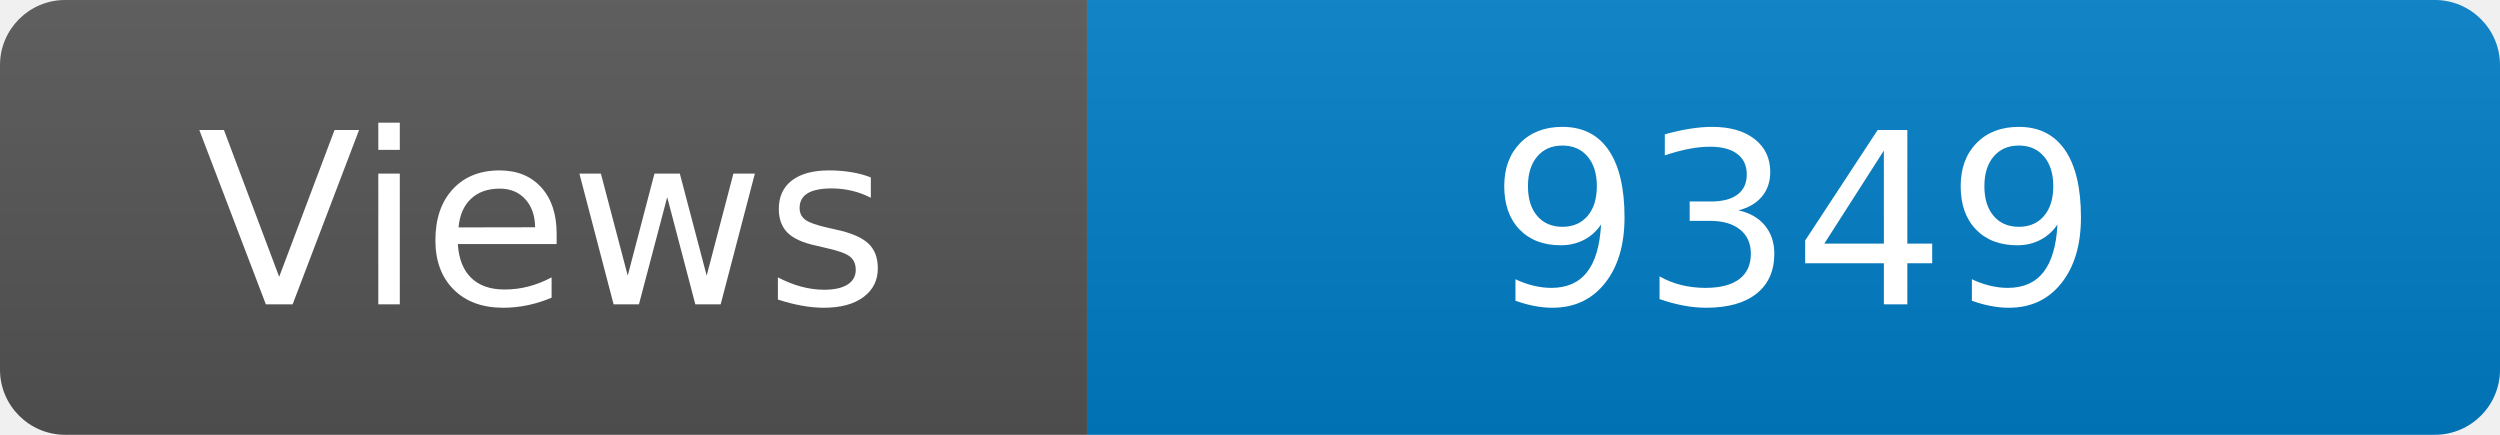
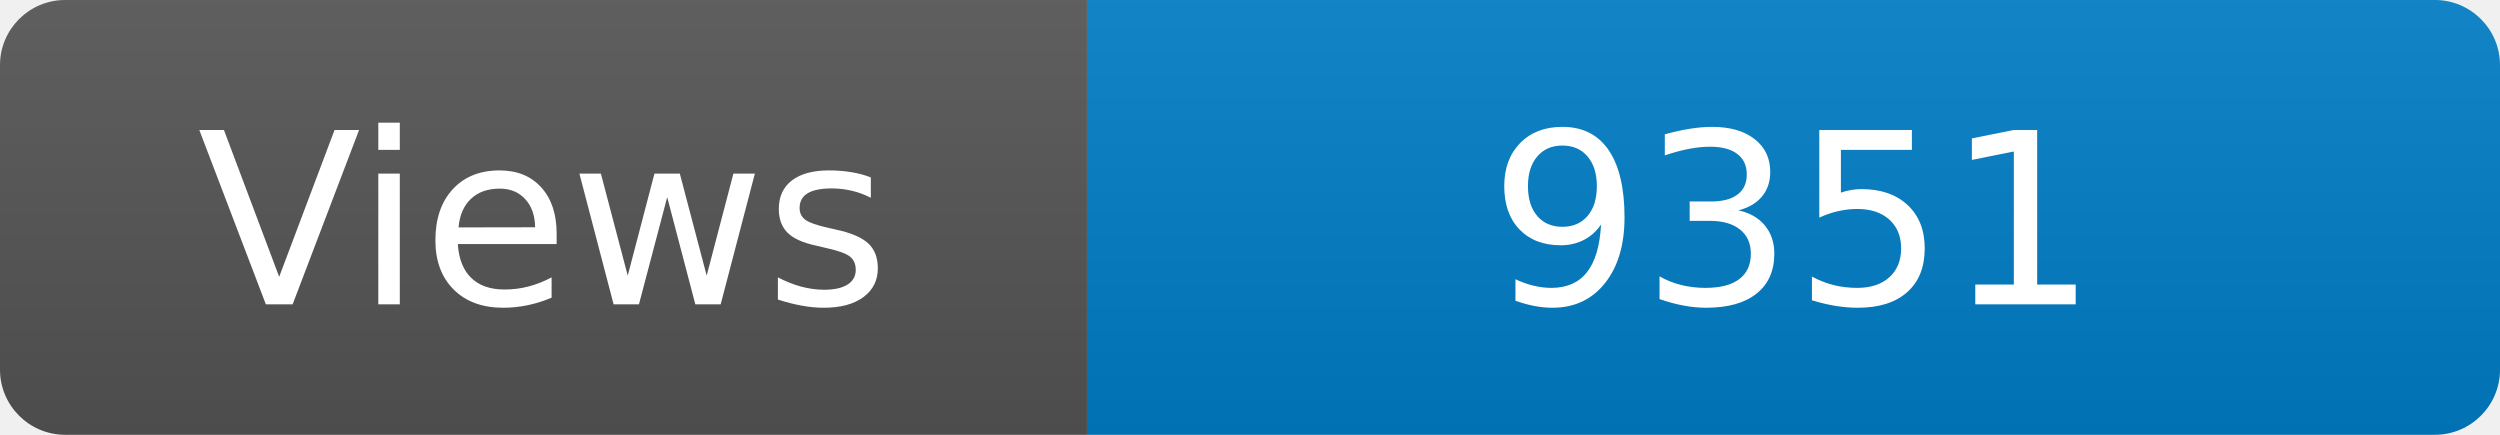
<svg xmlns="http://www.w3.org/2000/svg" width="115" height="20" role="img" aria-label="Maintained?: yes">
  <linearGradient id="s" x2="0" y2="100%">
    <stop offset="0" stop-color="#bbb" stop-opacity=".1" />
    <stop offset="1" stop-opacity=".1" />
  </linearGradient>
  <clipPath id="r">
    <rect width="115" height="20" rx="3" fill="#fff" />
  </clipPath>
  <g clip-path="url(#r)">
    <rect width="50" height="20" fill="#555" />
    <rect x="50" width="160" height="20" fill="#007ec6" />
    <rect width="115" height="20" fill="url(#s)" />
  </g>
  <g fill="#fff" text-anchor="middle" font-family="Verdana,Geneva,DejaVu Sans,sans-serif" font-size="110">
    <text x="250" y="140" transform="scale(.1)" fill="#fff">Views</text>
-     <text x="825" y="140" transform="scale(.1)" fill="#fff">9349</text>
+     <text x="825" y="140" transform="scale(.1)" fill="#fff">9351</text>
  </g>
</svg>
